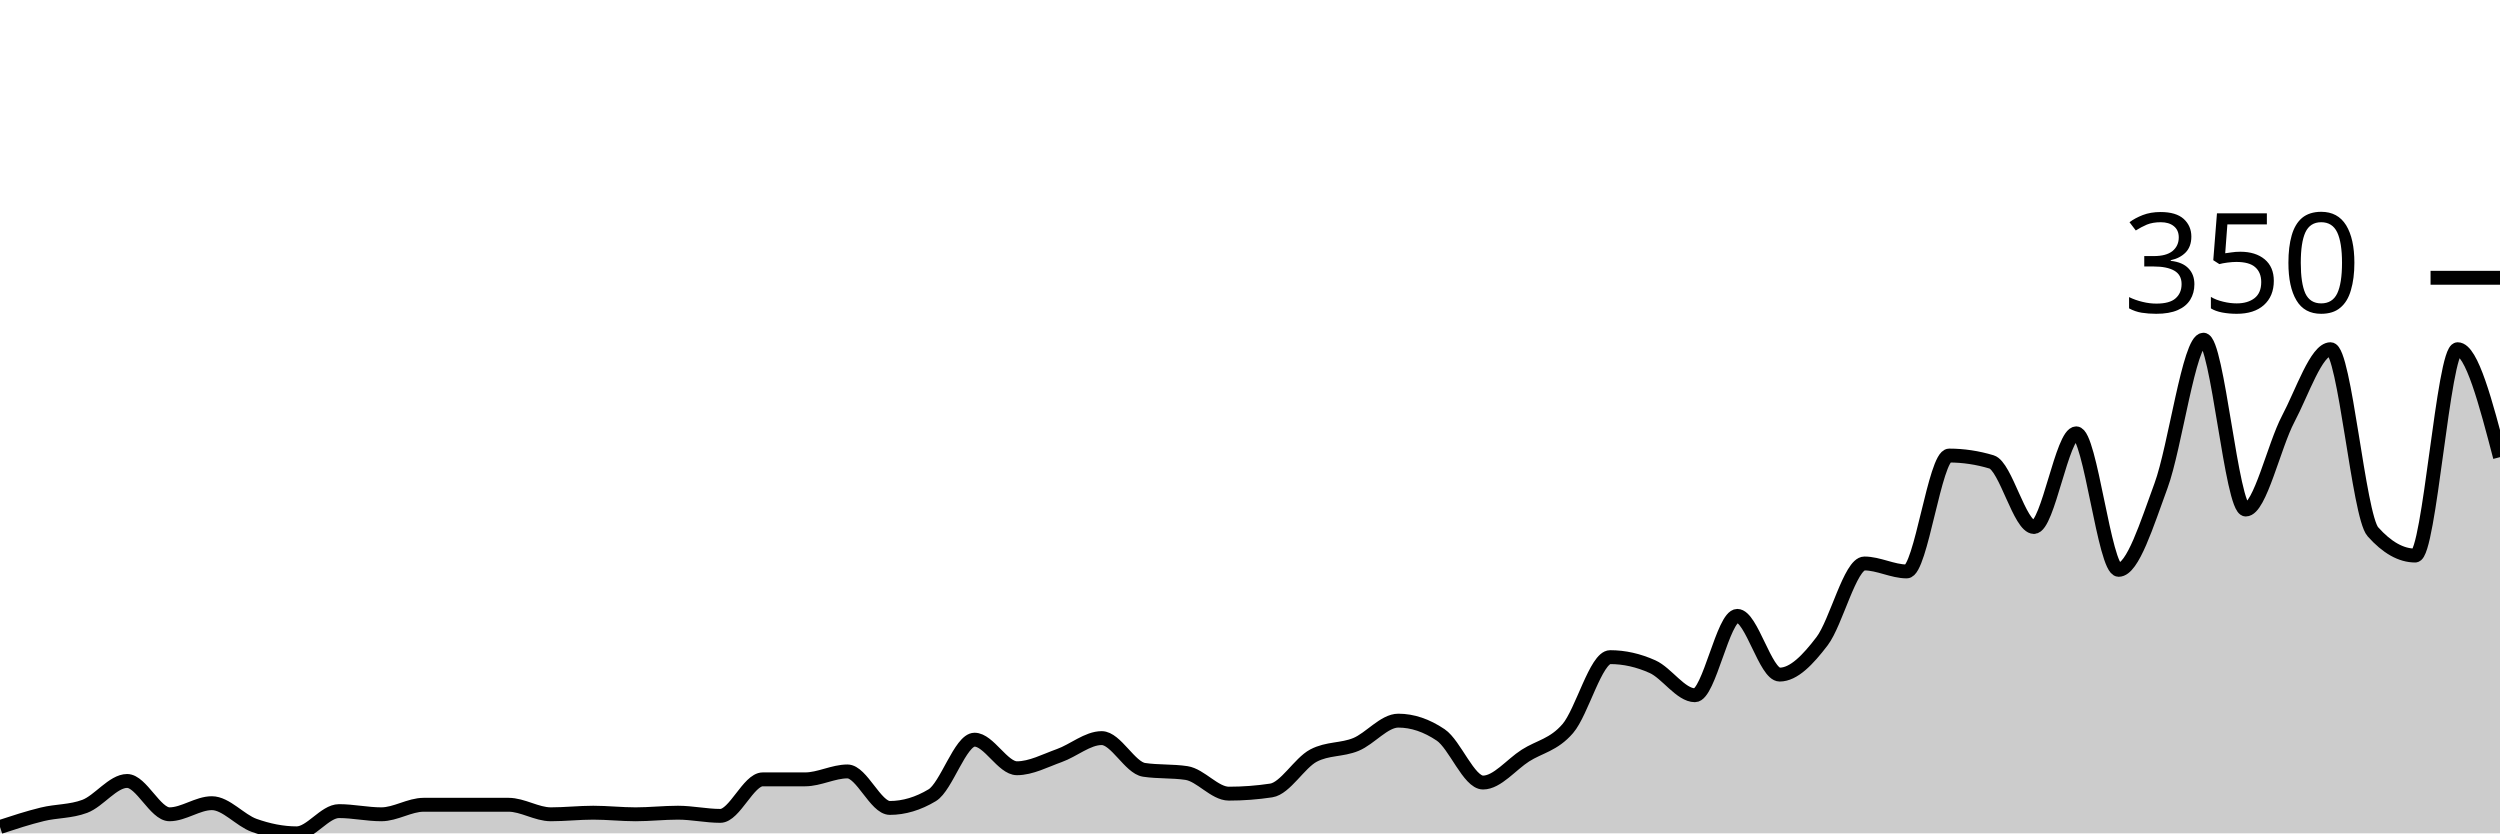
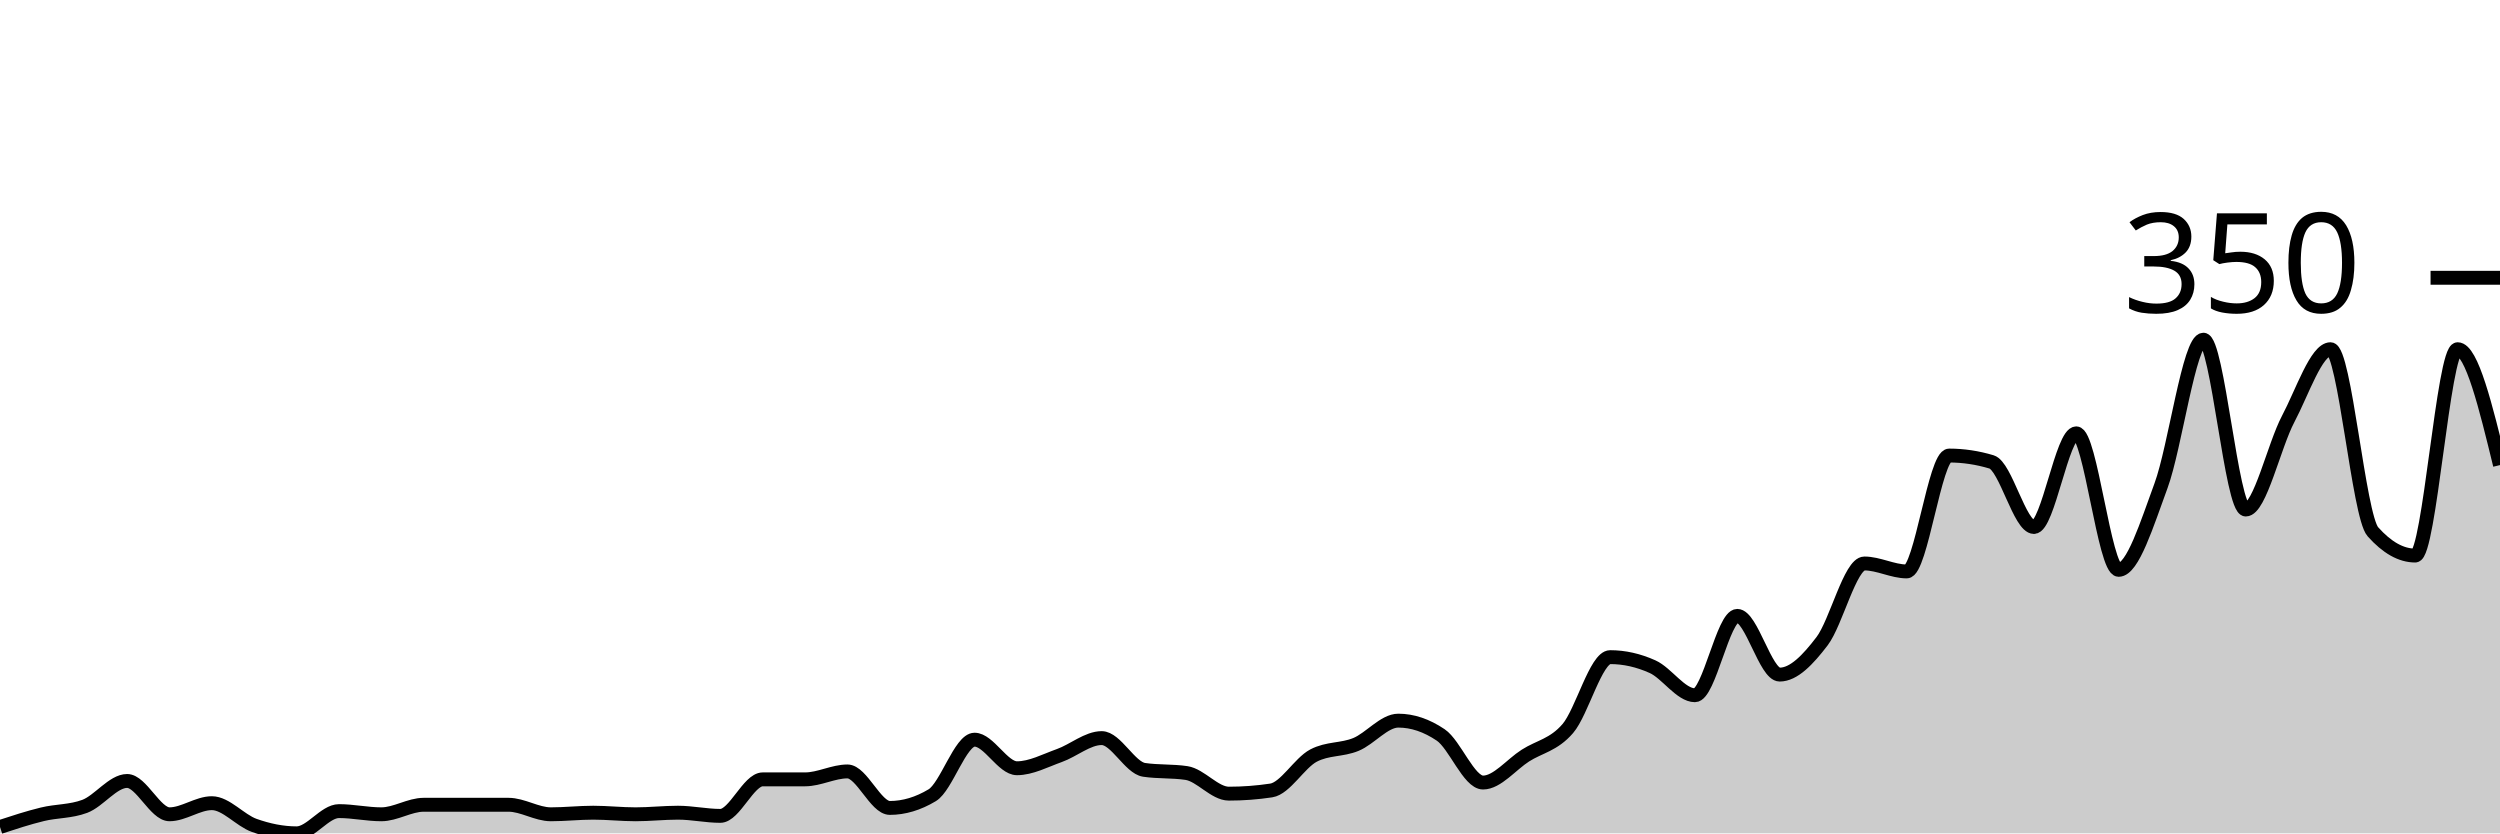
<svg xmlns="http://www.w3.org/2000/svg" viewBox="0 0 180 60">
  <g transform="translate(0,20)">
-     <path class="area" fill="rgba(0, 0, 0, 0.2)" d="M0,39.543C1.017,39.21,2.034,38.876,3.051,38.629C4.068,38.381,5.085,38.438,6.102,38.057C7.119,37.676,8.136,36.229,9.153,36.229C10.169,36.229,11.186,38.629,12.203,38.629C13.22,38.629,14.237,37.829,15.254,37.829C16.271,37.829,17.288,39.067,18.305,39.429C19.322,39.79,20.339,40,21.356,40C22.373,40,23.39,38.4,24.407,38.4C25.424,38.4,26.441,38.629,27.458,38.629C28.475,38.629,29.492,37.943,30.508,37.943C31.525,37.943,32.542,37.943,33.559,37.943C34.576,37.943,35.593,37.943,36.61,37.943C37.627,37.943,38.644,38.629,39.661,38.629C40.678,38.629,41.695,38.514,42.712,38.514C43.729,38.514,44.746,38.629,45.763,38.629C46.78,38.629,47.797,38.514,48.814,38.514C49.831,38.514,50.847,38.743,51.864,38.743C52.881,38.743,53.898,36.114,54.915,36.114C55.932,36.114,56.949,36.114,57.966,36.114C58.983,36.114,60,35.543,61.017,35.543C62.034,35.543,63.051,38.171,64.068,38.171C65.085,38.171,66.102,37.867,67.119,37.257C68.136,36.648,69.153,33.257,70.169,33.257C71.186,33.257,72.203,35.314,73.22,35.314C74.237,35.314,75.254,34.762,76.271,34.4C77.288,34.038,78.305,33.143,79.322,33.143C80.339,33.143,81.356,35.276,82.373,35.429C83.39,35.581,84.407,35.505,85.424,35.657C86.441,35.81,87.458,37.143,88.475,37.143C89.492,37.143,90.508,37.067,91.525,36.914C92.542,36.762,93.559,34.933,94.576,34.4C95.593,33.867,96.61,34.019,97.627,33.6C98.644,33.181,99.661,31.886,100.678,31.886C101.695,31.886,102.712,32.229,103.729,32.914C104.746,33.6,105.763,36.343,106.78,36.343C107.797,36.343,108.814,35.048,109.831,34.4C110.847,33.752,111.864,33.638,112.881,32.457C113.898,31.276,114.915,27.314,115.932,27.314C116.949,27.314,117.966,27.543,118.983,28C120,28.457,121.017,30.057,122.034,30.057C123.051,30.057,124.068,24.343,125.085,24.343C126.102,24.343,127.119,28.571,128.136,28.571C129.153,28.571,130.169,27.505,131.186,26.171C132.203,24.838,133.22,20.571,134.237,20.571C135.254,20.571,136.271,21.143,137.288,21.143C138.305,21.143,139.322,12.8,140.339,12.8C141.356,12.8,142.373,12.952,143.39,13.257C144.407,13.562,145.424,17.943,146.441,17.943C147.458,17.943,148.475,11.2,149.492,11.2C150.508,11.2,151.525,21.029,152.542,21.029C153.559,21.029,154.576,17.733,155.593,14.971C156.61,12.21,157.627,4.457,158.644,4.457C159.661,4.457,160.678,16.686,161.695,16.686C162.712,16.686,163.729,12.095,164.746,10.171C165.763,8.248,166.78,5.143,167.797,5.143C168.814,5.143,169.831,17.143,170.847,18.286C171.864,19.429,172.881,20,173.898,20C174.915,20,175.932,5.143,176.949,5.143C177.966,5.143,178.983,9.029,180,12.914L180,40C178.983,40,177.966,40,176.949,40C175.932,40,174.915,40,173.898,40C172.881,40,171.864,40,170.847,40C169.831,40,168.814,40,167.797,40C166.78,40,165.763,40,164.746,40C163.729,40,162.712,40,161.695,40C160.678,40,159.661,40,158.644,40C157.627,40,156.61,40,155.593,40C154.576,40,153.559,40,152.542,40C151.525,40,150.508,40,149.492,40C148.475,40,147.458,40,146.441,40C145.424,40,144.407,40,143.39,40C142.373,40,141.356,40,140.339,40C139.322,40,138.305,40,137.288,40C136.271,40,135.254,40,134.237,40C133.22,40,132.203,40,131.186,40C130.169,40,129.153,40,128.136,40C127.119,40,126.102,40,125.085,40C124.068,40,123.051,40,122.034,40C121.017,40,120,40,118.983,40C117.966,40,116.949,40,115.932,40C114.915,40,113.898,40,112.881,40C111.864,40,110.847,40,109.831,40C108.814,40,107.797,40,106.78,40C105.763,40,104.746,40,103.729,40C102.712,40,101.695,40,100.678,40C99.661,40,98.644,40,97.627,40C96.61,40,95.593,40,94.576,40C93.559,40,92.542,40,91.525,40C90.508,40,89.492,40,88.475,40C87.458,40,86.441,40,85.424,40C84.407,40,83.39,40,82.373,40C81.356,40,80.339,40,79.322,40C78.305,40,77.288,40,76.271,40C75.254,40,74.237,40,73.22,40C72.203,40,71.186,40,70.169,40C69.153,40,68.136,40,67.119,40C66.102,40,65.085,40,64.068,40C63.051,40,62.034,40,61.017,40C60,40,58.983,40,57.966,40C56.949,40,55.932,40,54.915,40C53.898,40,52.881,40,51.864,40C50.847,40,49.831,40,48.814,40C47.797,40,46.78,40,45.763,40C44.746,40,43.729,40,42.712,40C41.695,40,40.678,40,39.661,40C38.644,40,37.627,40,36.61,40C35.593,40,34.576,40,33.559,40C32.542,40,31.525,40,30.508,40C29.492,40,28.475,40,27.458,40C26.441,40,25.424,40,24.407,40C23.39,40,22.373,40,21.356,40C20.339,40,19.322,40,18.305,40C17.288,40,16.271,40,15.254,40C14.237,40,13.22,40,12.203,40C11.186,40,10.169,40,9.153,40C8.136,40,7.119,40,6.102,40C5.085,40,4.068,40,3.051,40C2.034,40,1.017,40,0,40Z" />
-     <path class="line" stroke="black" fill="none" d="M0,39.543C1.017,39.21,2.034,38.876,3.051,38.629C4.068,38.381,5.085,38.438,6.102,38.057C7.119,37.676,8.136,36.229,9.153,36.229C10.169,36.229,11.186,38.629,12.203,38.629C13.22,38.629,14.237,37.829,15.254,37.829C16.271,37.829,17.288,39.067,18.305,39.429C19.322,39.79,20.339,40,21.356,40C22.373,40,23.39,38.4,24.407,38.4C25.424,38.4,26.441,38.629,27.458,38.629C28.475,38.629,29.492,37.943,30.508,37.943C31.525,37.943,32.542,37.943,33.559,37.943C34.576,37.943,35.593,37.943,36.61,37.943C37.627,37.943,38.644,38.629,39.661,38.629C40.678,38.629,41.695,38.514,42.712,38.514C43.729,38.514,44.746,38.629,45.763,38.629C46.78,38.629,47.797,38.514,48.814,38.514C49.831,38.514,50.847,38.743,51.864,38.743C52.881,38.743,53.898,36.114,54.915,36.114C55.932,36.114,56.949,36.114,57.966,36.114C58.983,36.114,60,35.543,61.017,35.543C62.034,35.543,63.051,38.171,64.068,38.171C65.085,38.171,66.102,37.867,67.119,37.257C68.136,36.648,69.153,33.257,70.169,33.257C71.186,33.257,72.203,35.314,73.22,35.314C74.237,35.314,75.254,34.762,76.271,34.4C77.288,34.038,78.305,33.143,79.322,33.143C80.339,33.143,81.356,35.276,82.373,35.429C83.39,35.581,84.407,35.505,85.424,35.657C86.441,35.81,87.458,37.143,88.475,37.143C89.492,37.143,90.508,37.067,91.525,36.914C92.542,36.762,93.559,34.933,94.576,34.4C95.593,33.867,96.61,34.019,97.627,33.6C98.644,33.181,99.661,31.886,100.678,31.886C101.695,31.886,102.712,32.229,103.729,32.914C104.746,33.6,105.763,36.343,106.78,36.343C107.797,36.343,108.814,35.048,109.831,34.4C110.847,33.752,111.864,33.638,112.881,32.457C113.898,31.276,114.915,27.314,115.932,27.314C116.949,27.314,117.966,27.543,118.983,28C120,28.457,121.017,30.057,122.034,30.057C123.051,30.057,124.068,24.343,125.085,24.343C126.102,24.343,127.119,28.571,128.136,28.571C129.153,28.571,130.169,27.505,131.186,26.171C132.203,24.838,133.22,20.571,134.237,20.571C135.254,20.571,136.271,21.143,137.288,21.143C138.305,21.143,139.322,12.8,140.339,12.8C141.356,12.8,142.373,12.952,143.39,13.257C144.407,13.562,145.424,17.943,146.441,17.943C147.458,17.943,148.475,11.2,149.492,11.2C150.508,11.2,151.525,21.029,152.542,21.029C153.559,21.029,154.576,17.733,155.593,14.971C156.61,12.21,157.627,4.457,158.644,4.457C159.661,4.457,160.678,16.686,161.695,16.686C162.712,16.686,163.729,12.095,164.746,10.171C165.763,8.248,166.78,5.143,167.797,5.143C168.814,5.143,169.831,17.143,170.847,18.286C171.864,19.429,172.881,20,173.898,20C174.915,20,175.932,5.143,176.949,5.143C177.966,5.143,178.983,9.029,180,12.914" />
+     <path class="area" fill="rgba(0, 0, 0, 0.2)" d="M0,39.543C1.017,39.21,2.034,38.876,3.051,38.629C4.068,38.381,5.085,38.438,6.102,38.057C7.119,37.676,8.136,36.229,9.153,36.229C10.169,36.229,11.186,38.629,12.203,38.629C13.22,38.629,14.237,37.829,15.254,37.829C16.271,37.829,17.288,39.067,18.305,39.429C19.322,39.79,20.339,40,21.356,40C22.373,40,23.39,38.4,24.407,38.4C25.424,38.4,26.441,38.629,27.458,38.629C28.475,38.629,29.492,37.943,30.508,37.943C31.525,37.943,32.542,37.943,33.559,37.943C34.576,37.943,35.593,37.943,36.61,37.943C37.627,37.943,38.644,38.629,39.661,38.629C40.678,38.629,41.695,38.514,42.712,38.514C43.729,38.514,44.746,38.629,45.763,38.629C46.78,38.629,47.797,38.514,48.814,38.514C49.831,38.514,50.847,38.743,51.864,38.743C52.881,38.743,53.898,36.114,54.915,36.114C55.932,36.114,56.949,36.114,57.966,36.114C58.983,36.114,60,35.543,61.017,35.543C62.034,35.543,63.051,38.171,64.068,38.171C65.085,38.171,66.102,37.867,67.119,37.257C68.136,36.648,69.153,33.257,70.169,33.257C71.186,33.257,72.203,35.314,73.22,35.314C74.237,35.314,75.254,34.762,76.271,34.4C77.288,34.038,78.305,33.143,79.322,33.143C80.339,33.143,81.356,35.276,82.373,35.429C83.39,35.581,84.407,35.505,85.424,35.657C86.441,35.81,87.458,37.143,88.475,37.143C89.492,37.143,90.508,37.067,91.525,36.914C92.542,36.762,93.559,34.933,94.576,34.4C95.593,33.867,96.61,34.019,97.627,33.6C98.644,33.181,99.661,31.886,100.678,31.886C101.695,31.886,102.712,32.229,103.729,32.914C104.746,33.6,105.763,36.343,106.78,36.343C107.797,36.343,108.814,35.048,109.831,34.4C110.847,33.752,111.864,33.638,112.881,32.457C113.898,31.276,114.915,27.314,115.932,27.314C116.949,27.314,117.966,27.543,118.983,28C120,28.457,121.017,30.057,122.034,30.057C123.051,30.057,124.068,24.343,125.085,24.343C126.102,24.343,127.119,28.571,128.136,28.571C129.153,28.571,130.169,27.505,131.186,26.171C132.203,24.838,133.22,20.571,134.237,20.571C135.254,20.571,136.271,21.143,137.288,21.143C138.305,21.143,139.322,12.8,140.339,12.8C141.356,12.8,142.373,12.952,143.39,13.257C144.407,13.562,145.424,17.943,146.441,17.943C147.458,17.943,148.475,11.2,149.492,11.2C150.508,11.2,151.525,21.029,152.542,21.029C153.559,21.029,154.576,17.733,155.593,14.971C156.61,12.21,157.627,4.457,158.644,4.457C159.661,4.457,160.678,16.686,161.695,16.686C162.712,16.686,163.729,12.095,164.746,10.171C165.763,8.248,166.78,5.143,167.797,5.143C168.814,5.143,169.831,17.143,170.847,18.286C171.864,19.429,172.881,20,173.898,20C174.915,20,175.932,5.143,176.949,5.143C177.966,5.143,178.983,9.314,180,13.486L180,40C178.983,40,177.966,40,176.949,40C175.932,40,174.915,40,173.898,40C172.881,40,171.864,40,170.847,40C169.831,40,168.814,40,167.797,40C166.78,40,165.763,40,164.746,40C163.729,40,162.712,40,161.695,40C160.678,40,159.661,40,158.644,40C157.627,40,156.61,40,155.593,40C154.576,40,153.559,40,152.542,40C151.525,40,150.508,40,149.492,40C148.475,40,147.458,40,146.441,40C145.424,40,144.407,40,143.39,40C142.373,40,141.356,40,140.339,40C139.322,40,138.305,40,137.288,40C136.271,40,135.254,40,134.237,40C133.22,40,132.203,40,131.186,40C130.169,40,129.153,40,128.136,40C127.119,40,126.102,40,125.085,40C124.068,40,123.051,40,122.034,40C121.017,40,120,40,118.983,40C117.966,40,116.949,40,115.932,40C114.915,40,113.898,40,112.881,40C111.864,40,110.847,40,109.831,40C108.814,40,107.797,40,106.78,40C105.763,40,104.746,40,103.729,40C102.712,40,101.695,40,100.678,40C99.661,40,98.644,40,97.627,40C96.61,40,95.593,40,94.576,40C93.559,40,92.542,40,91.525,40C90.508,40,89.492,40,88.475,40C87.458,40,86.441,40,85.424,40C84.407,40,83.39,40,82.373,40C81.356,40,80.339,40,79.322,40C78.305,40,77.288,40,76.271,40C75.254,40,74.237,40,73.22,40C72.203,40,71.186,40,70.169,40C69.153,40,68.136,40,67.119,40C66.102,40,65.085,40,64.068,40C63.051,40,62.034,40,61.017,40C60,40,58.983,40,57.966,40C56.949,40,55.932,40,54.915,40C53.898,40,52.881,40,51.864,40C50.847,40,49.831,40,48.814,40C47.797,40,46.78,40,45.763,40C44.746,40,43.729,40,42.712,40C41.695,40,40.678,40,39.661,40C38.644,40,37.627,40,36.61,40C35.593,40,34.576,40,33.559,40C32.542,40,31.525,40,30.508,40C29.492,40,28.475,40,27.458,40C26.441,40,25.424,40,24.407,40C23.39,40,22.373,40,21.356,40C20.339,40,19.322,40,18.305,40C17.288,40,16.271,40,15.254,40C14.237,40,13.22,40,12.203,40C11.186,40,10.169,40,9.153,40C8.136,40,7.119,40,6.102,40C5.085,40,4.068,40,3.051,40C2.034,40,1.017,40,0,40Z" />
+     <path class="line" stroke="black" fill="none" d="M0,39.543C1.017,39.21,2.034,38.876,3.051,38.629C4.068,38.381,5.085,38.438,6.102,38.057C7.119,37.676,8.136,36.229,9.153,36.229C10.169,36.229,11.186,38.629,12.203,38.629C13.22,38.629,14.237,37.829,15.254,37.829C16.271,37.829,17.288,39.067,18.305,39.429C19.322,39.79,20.339,40,21.356,40C22.373,40,23.39,38.4,24.407,38.4C25.424,38.4,26.441,38.629,27.458,38.629C28.475,38.629,29.492,37.943,30.508,37.943C31.525,37.943,32.542,37.943,33.559,37.943C34.576,37.943,35.593,37.943,36.61,37.943C37.627,37.943,38.644,38.629,39.661,38.629C40.678,38.629,41.695,38.514,42.712,38.514C43.729,38.514,44.746,38.629,45.763,38.629C46.78,38.629,47.797,38.514,48.814,38.514C49.831,38.514,50.847,38.743,51.864,38.743C52.881,38.743,53.898,36.114,54.915,36.114C55.932,36.114,56.949,36.114,57.966,36.114C58.983,36.114,60,35.543,61.017,35.543C62.034,35.543,63.051,38.171,64.068,38.171C65.085,38.171,66.102,37.867,67.119,37.257C68.136,36.648,69.153,33.257,70.169,33.257C71.186,33.257,72.203,35.314,73.22,35.314C74.237,35.314,75.254,34.762,76.271,34.4C77.288,34.038,78.305,33.143,79.322,33.143C80.339,33.143,81.356,35.276,82.373,35.429C83.39,35.581,84.407,35.505,85.424,35.657C86.441,35.81,87.458,37.143,88.475,37.143C89.492,37.143,90.508,37.067,91.525,36.914C92.542,36.762,93.559,34.933,94.576,34.4C95.593,33.867,96.61,34.019,97.627,33.6C98.644,33.181,99.661,31.886,100.678,31.886C101.695,31.886,102.712,32.229,103.729,32.914C104.746,33.6,105.763,36.343,106.78,36.343C107.797,36.343,108.814,35.048,109.831,34.4C110.847,33.752,111.864,33.638,112.881,32.457C113.898,31.276,114.915,27.314,115.932,27.314C116.949,27.314,117.966,27.543,118.983,28C120,28.457,121.017,30.057,122.034,30.057C123.051,30.057,124.068,24.343,125.085,24.343C126.102,24.343,127.119,28.571,128.136,28.571C129.153,28.571,130.169,27.505,131.186,26.171C132.203,24.838,133.22,20.571,134.237,20.571C135.254,20.571,136.271,21.143,137.288,21.143C138.305,21.143,139.322,12.8,140.339,12.8C141.356,12.8,142.373,12.952,143.39,13.257C144.407,13.562,145.424,17.943,146.441,17.943C147.458,17.943,148.475,11.2,149.492,11.2C150.508,11.2,151.525,21.029,152.542,21.029C153.559,21.029,154.576,17.733,155.593,14.971C156.61,12.21,157.627,4.457,158.644,4.457C159.661,4.457,160.678,16.686,161.695,16.686C162.712,16.686,163.729,12.095,164.746,10.171C165.763,8.248,166.78,5.143,167.797,5.143C168.814,5.143,169.831,17.143,170.847,18.286C171.864,19.429,172.881,20,173.898,20C174.915,20,175.932,5.143,176.949,5.143C177.966,5.143,178.983,9.314,180,13.486" />
    <path class="axis-ceiling" stroke-width="1" stroke="black" fill="none" d="M175,0L180,0" />
    <text class="axis-ceiling-label" font-family="sans-serif" text-anchor="end" font-size="10px" x="170" y="2.5">350</text>
  </g>
</svg>
